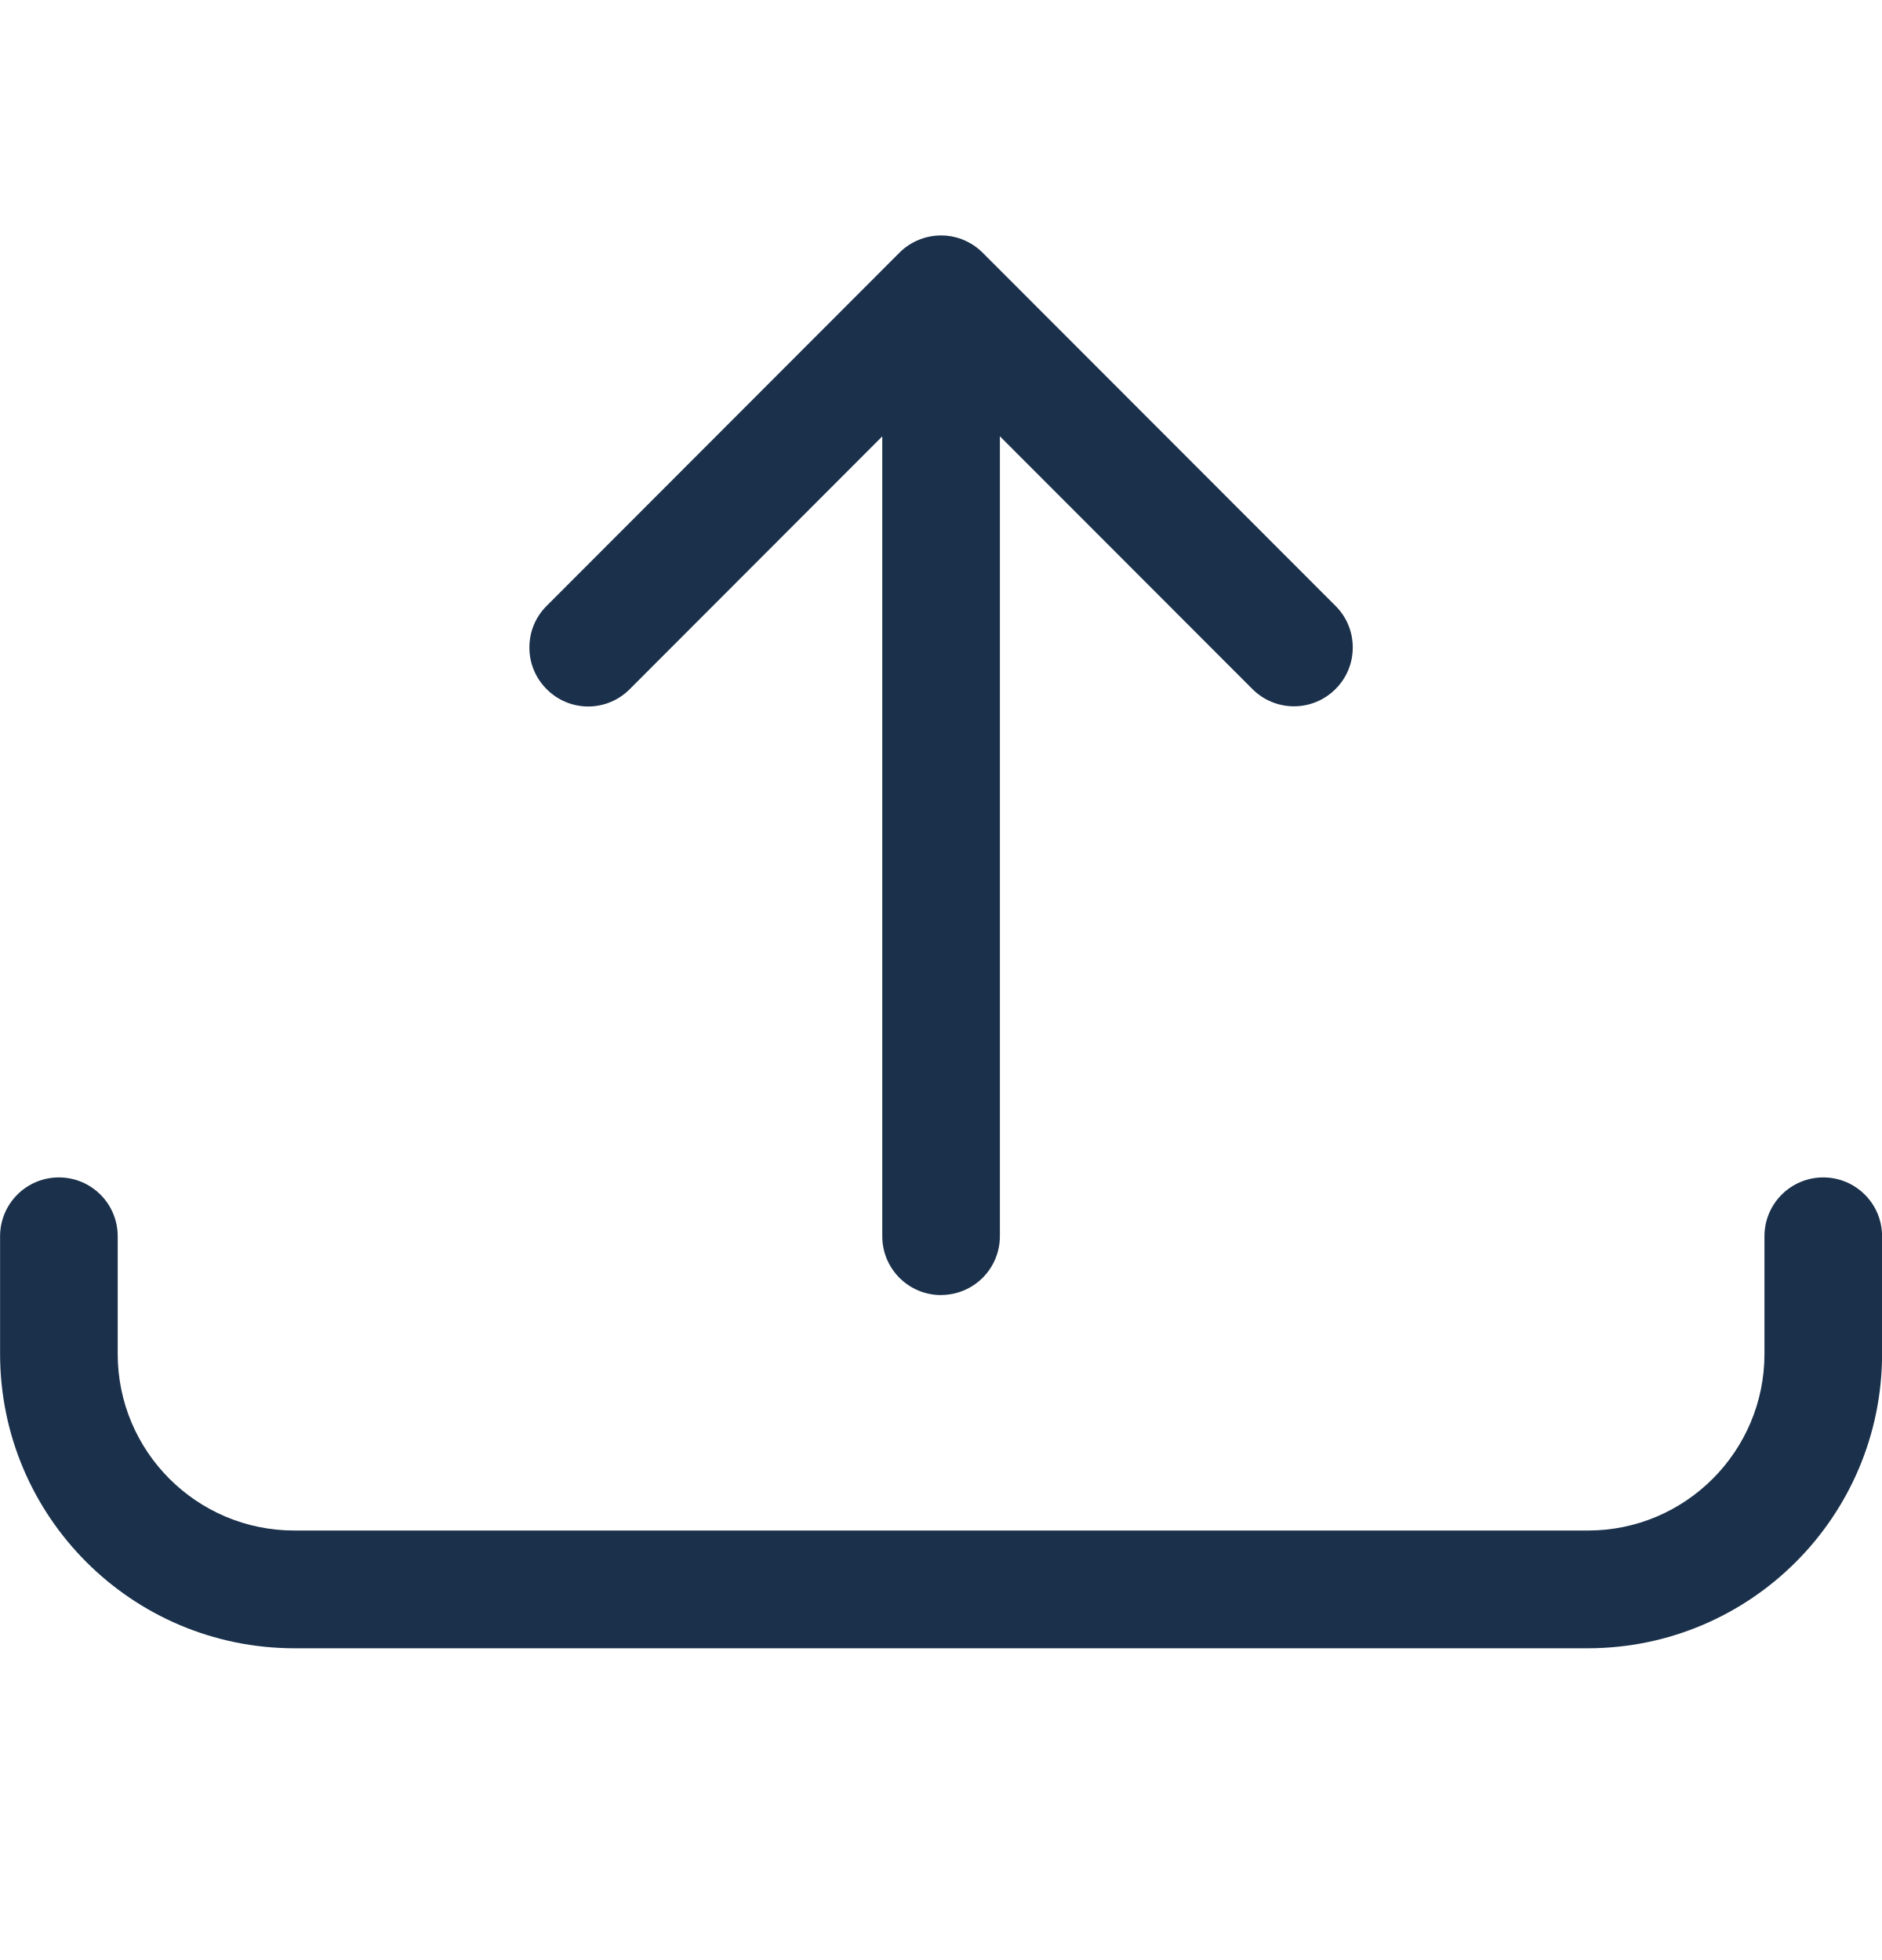
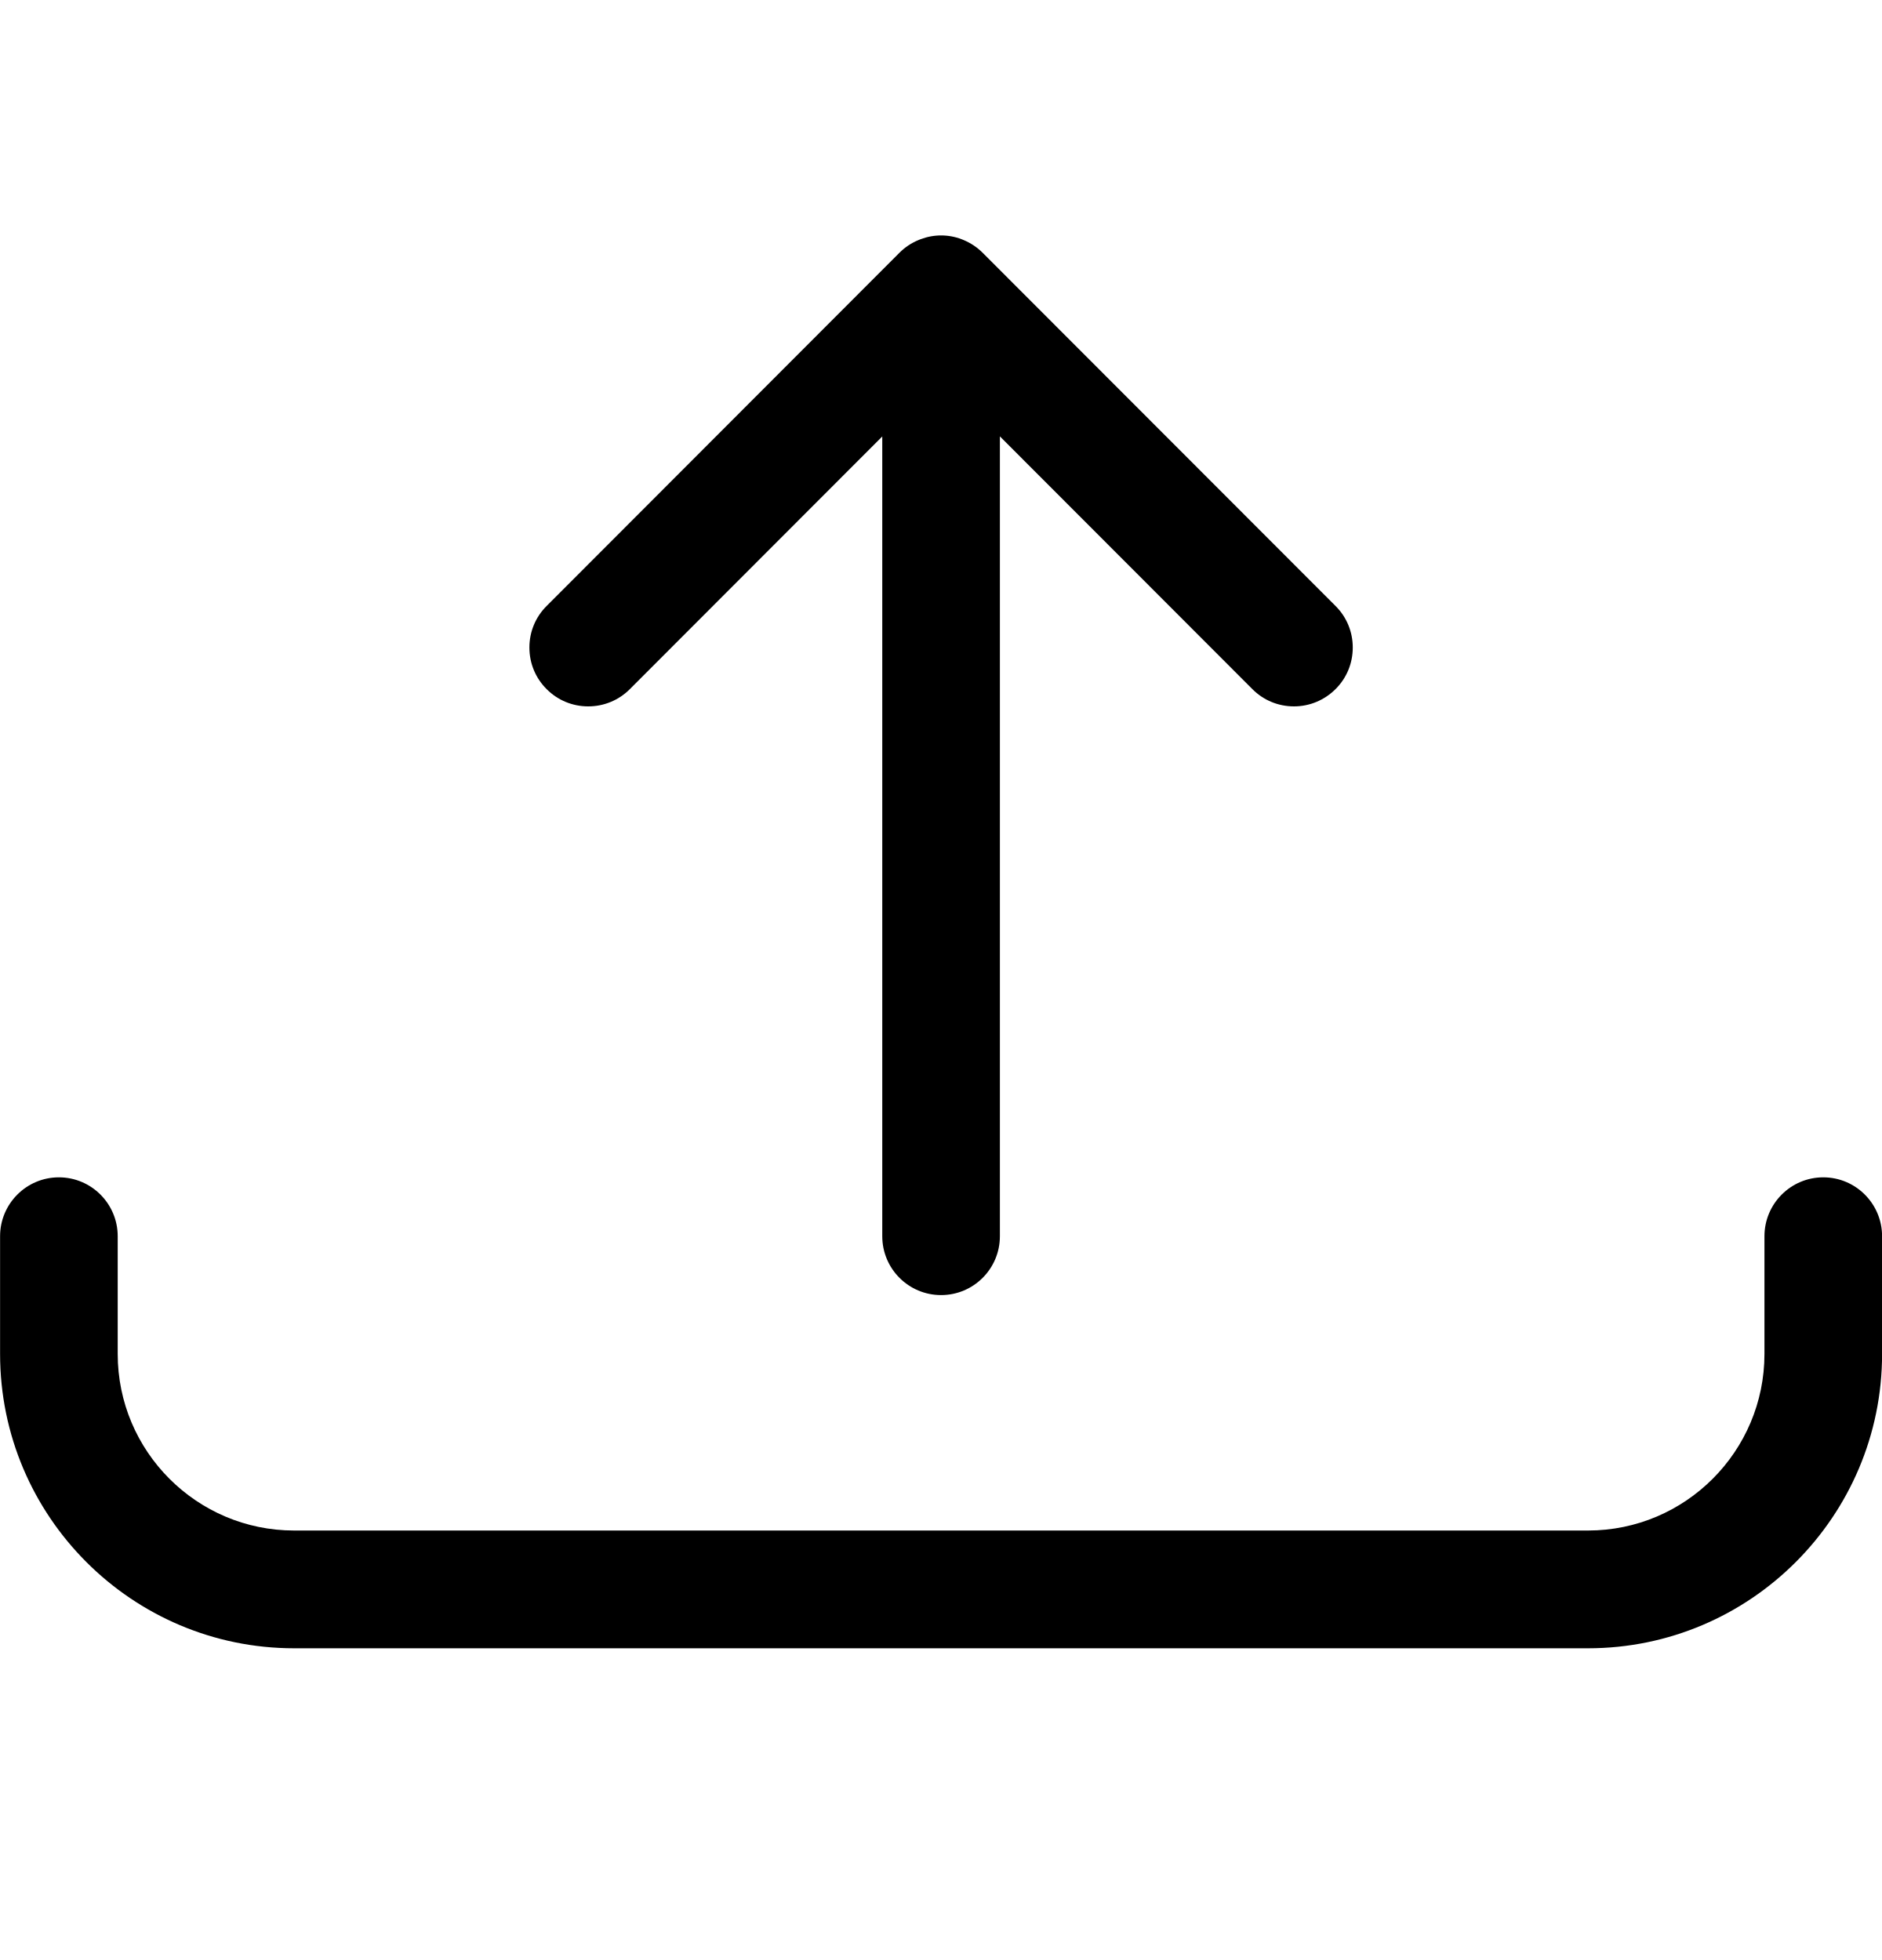
- <svg xmlns="http://www.w3.org/2000/svg" width="24" height="25" fill="none">
-   <path d="M12.001 16.519a.75.75 0 01-.75-.75V5.566L8.031 8.79a.745.745 0 01-1.06 0 .744.744 0 01-.22-.532c0-.2.078-.389.22-.53l4.499-4.505a.74.74 0 01.245-.163l.025-.01a.743.743 0 01.522 0l.02.008c.097.04.179.095.25.166l4.499 4.504c.142.141.22.33.22.53s-.078.39-.22.531a.748.748 0 01-1.06 0l-3.22-3.224v10.202a.75.75 0 01-.75.751z" fill="#1B314B" />
-   <path d="M3.751 21.024a3.756 3.756 0 01-3.75-3.754v-1.502a.75.75 0 111.5 0v1.502a2.253 2.253 0 002.25 2.252h16.5c1.241 0 2.25-1.01 2.25-2.252v-1.502a.75.75 0 111.5 0v1.502a3.756 3.756 0 01-3.75 3.754h-16.5z" fill="#1B314B" />
+ <svg xmlns="http://www.w3.org/2000/svg" width="24" height="25" viewBox="0 0 24 25" fill="none">
+   <path d="M12.001 16.519C11.587 16.519 11.251 16.183 11.251 15.768V5.567L8.031 8.791C7.89 8.932 7.701 9.01 7.501 9.01C7.301 9.01 7.112 8.932 6.971 8.79C6.829 8.649 6.751 8.46 6.751 8.259C6.751 8.059 6.829 7.87 6.971 7.729L11.47 3.224C11.54 3.154 11.622 3.099 11.715 3.061C11.723 3.058 11.731 3.055 11.74 3.051C11.826 3.019 11.913 3.003 12.001 3.003C12.09 3.003 12.178 3.019 12.262 3.051C12.269 3.054 12.276 3.057 12.282 3.059C12.379 3.099 12.461 3.154 12.532 3.225L17.031 7.729C17.173 7.87 17.251 8.059 17.251 8.259C17.251 8.46 17.173 8.649 17.031 8.79C16.889 8.931 16.701 9.01 16.501 9.01C16.301 9.01 16.112 8.932 15.971 8.79L12.751 5.566V15.768C12.751 16.183 12.415 16.519 12.001 16.519Z" fill="black" />
+   <path d="M3.751 21.024C1.683 21.024 0.001 19.34 0.001 17.27V15.768C0.001 15.354 0.337 15.017 0.751 15.017C1.165 15.017 1.501 15.354 1.501 15.768V17.27C1.501 18.512 2.51 19.522 3.751 19.522H20.251C21.492 19.522 22.501 18.512 22.501 17.27V15.768C22.501 15.354 22.837 15.017 23.251 15.017C23.665 15.017 24.001 15.354 24.001 15.768V17.27C24.001 19.34 22.319 21.024 20.251 21.024H3.751Z" fill="black" />
</svg>
